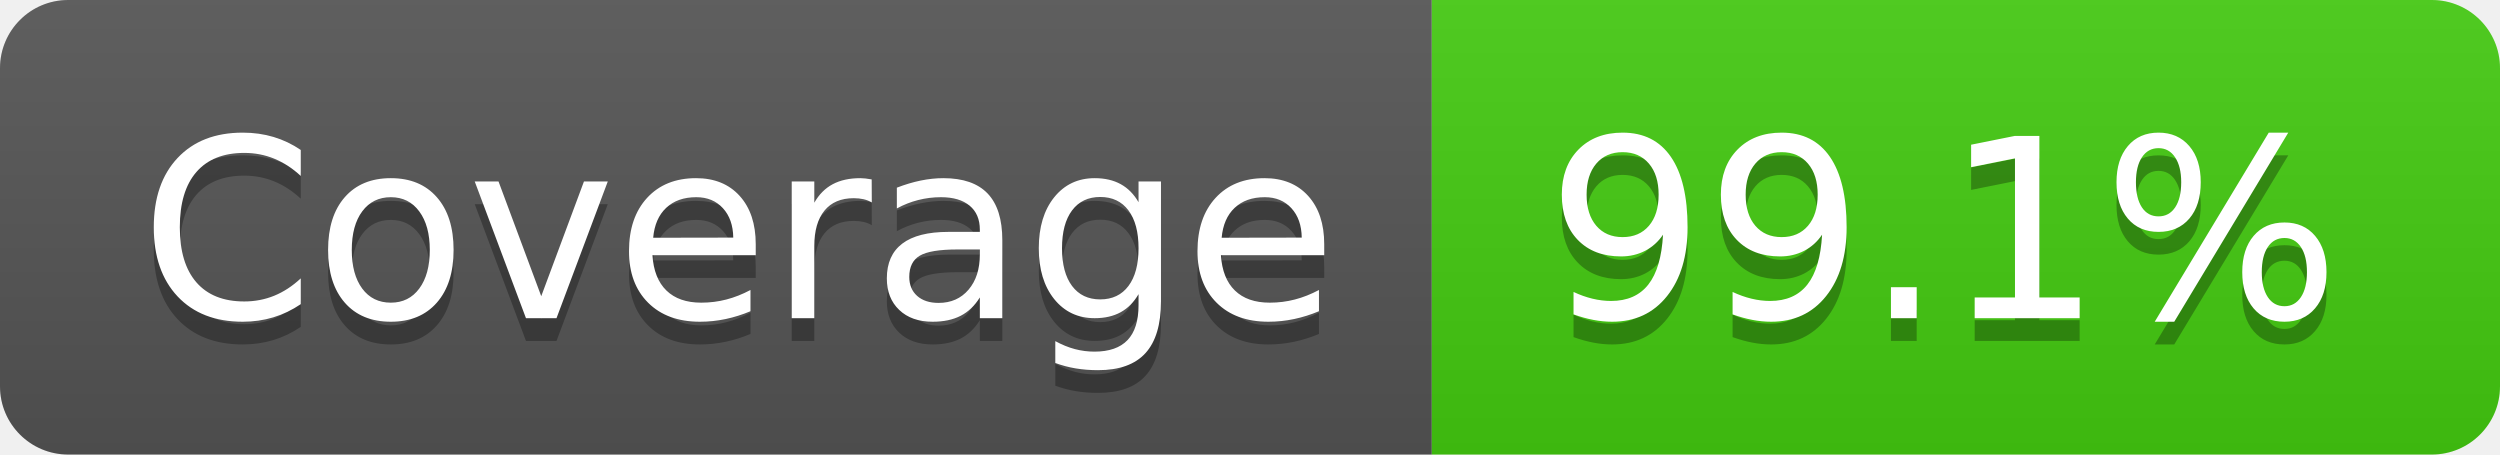
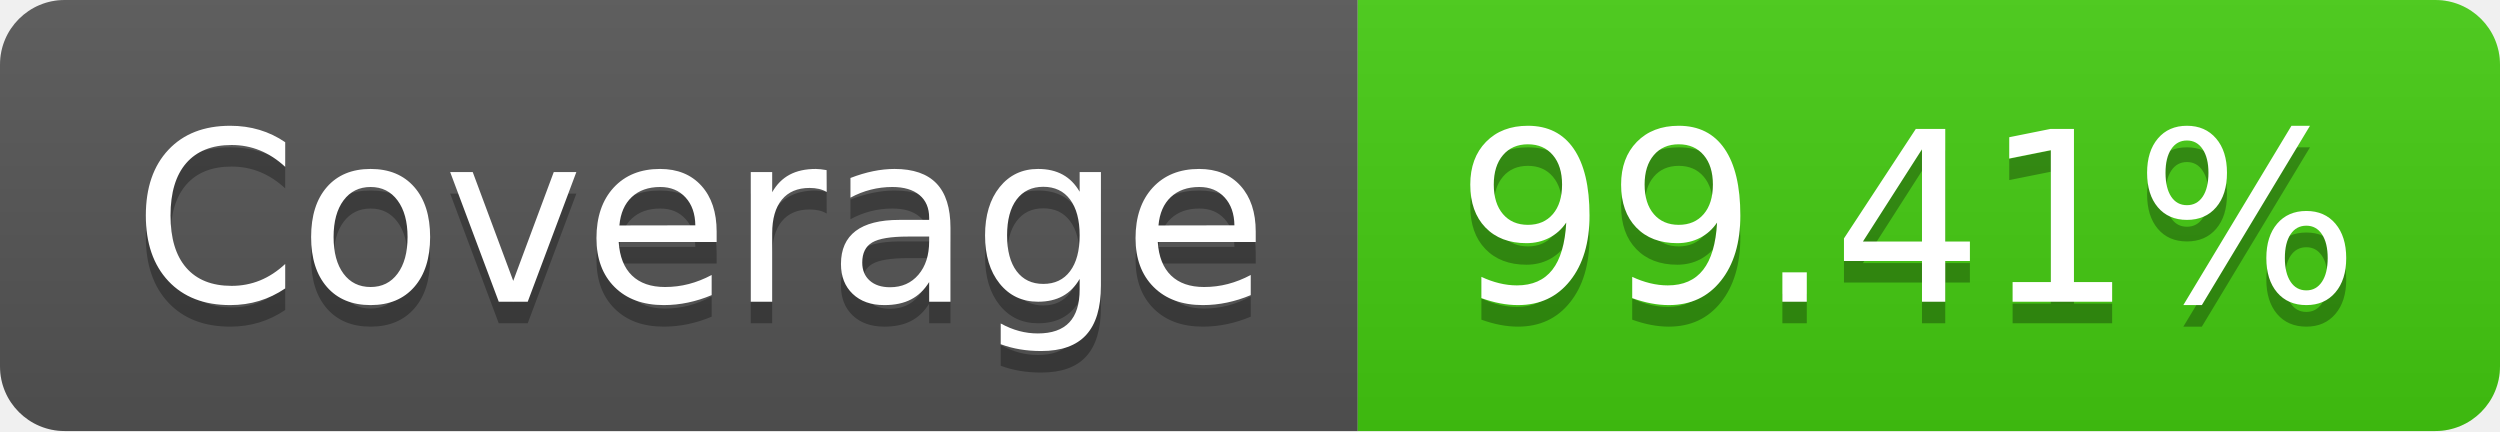
- <svg xmlns="http://www.w3.org/2000/svg" width="110" height="20" role="img" aria-label="Coverage: 99.1%">
+ <svg xmlns="http://www.w3.org/2000/svg" width="116" height="20" role="img" aria-label="Coverage: 99.41%">
  <linearGradient id="s" x2="0" y2="100%">
    <stop offset="0" stop-color="#bbb" stop-opacity=".1" />
    <stop offset="1" stop-opacity=".1" />
  </linearGradient>
  <clipPath id="r">
-     <rect width="110" height="20" rx="3" fill="#fff" />
+     <rect width="116" height="20" rx="3" fill="#fff" />
  </clipPath>
  <g clip-path="url(#r)">
    <rect width="63" height="20" fill="#555" />
-     <rect x="63" width="47" height="20" fill="#4c1" />
-     <rect width="110" height="20" fill="url(#s)" />
+     <rect x="63" width="53" height="20" fill="#4c1" />
+     <rect width="116" height="20" fill="url(#s)" />
  </g>
  <g fill="#fff" text-anchor="middle" font-family="Verdana,Geneva,DejaVu Sans,sans-serif" text-rendering="geometricPrecision" font-size="110">
    <text aria-hidden="true" x="325" y="150" fill="#010101" fill-opacity=".3" transform="scale(.1)" textLength="530">Coverage</text>
    <text x="325" y="140" transform="scale(.1)" fill="#fff" textLength="530">Coverage</text>
-     <text aria-hidden="true" x="855" y="150" fill="#010101" fill-opacity=".3" transform="scale(.1)" textLength="370">99.1%</text>
-     <text x="855" y="140" transform="scale(.1)" fill="#fff" textLength="370">99.1%</text>
+     <text aria-hidden="true" x="885" y="150" fill="#010101" fill-opacity=".3" transform="scale(.1)" textLength="430">99.41%</text>
+     <text x="885" y="140" transform="scale(.1)" fill="#fff" textLength="430">99.41%</text>
  </g>
</svg>
